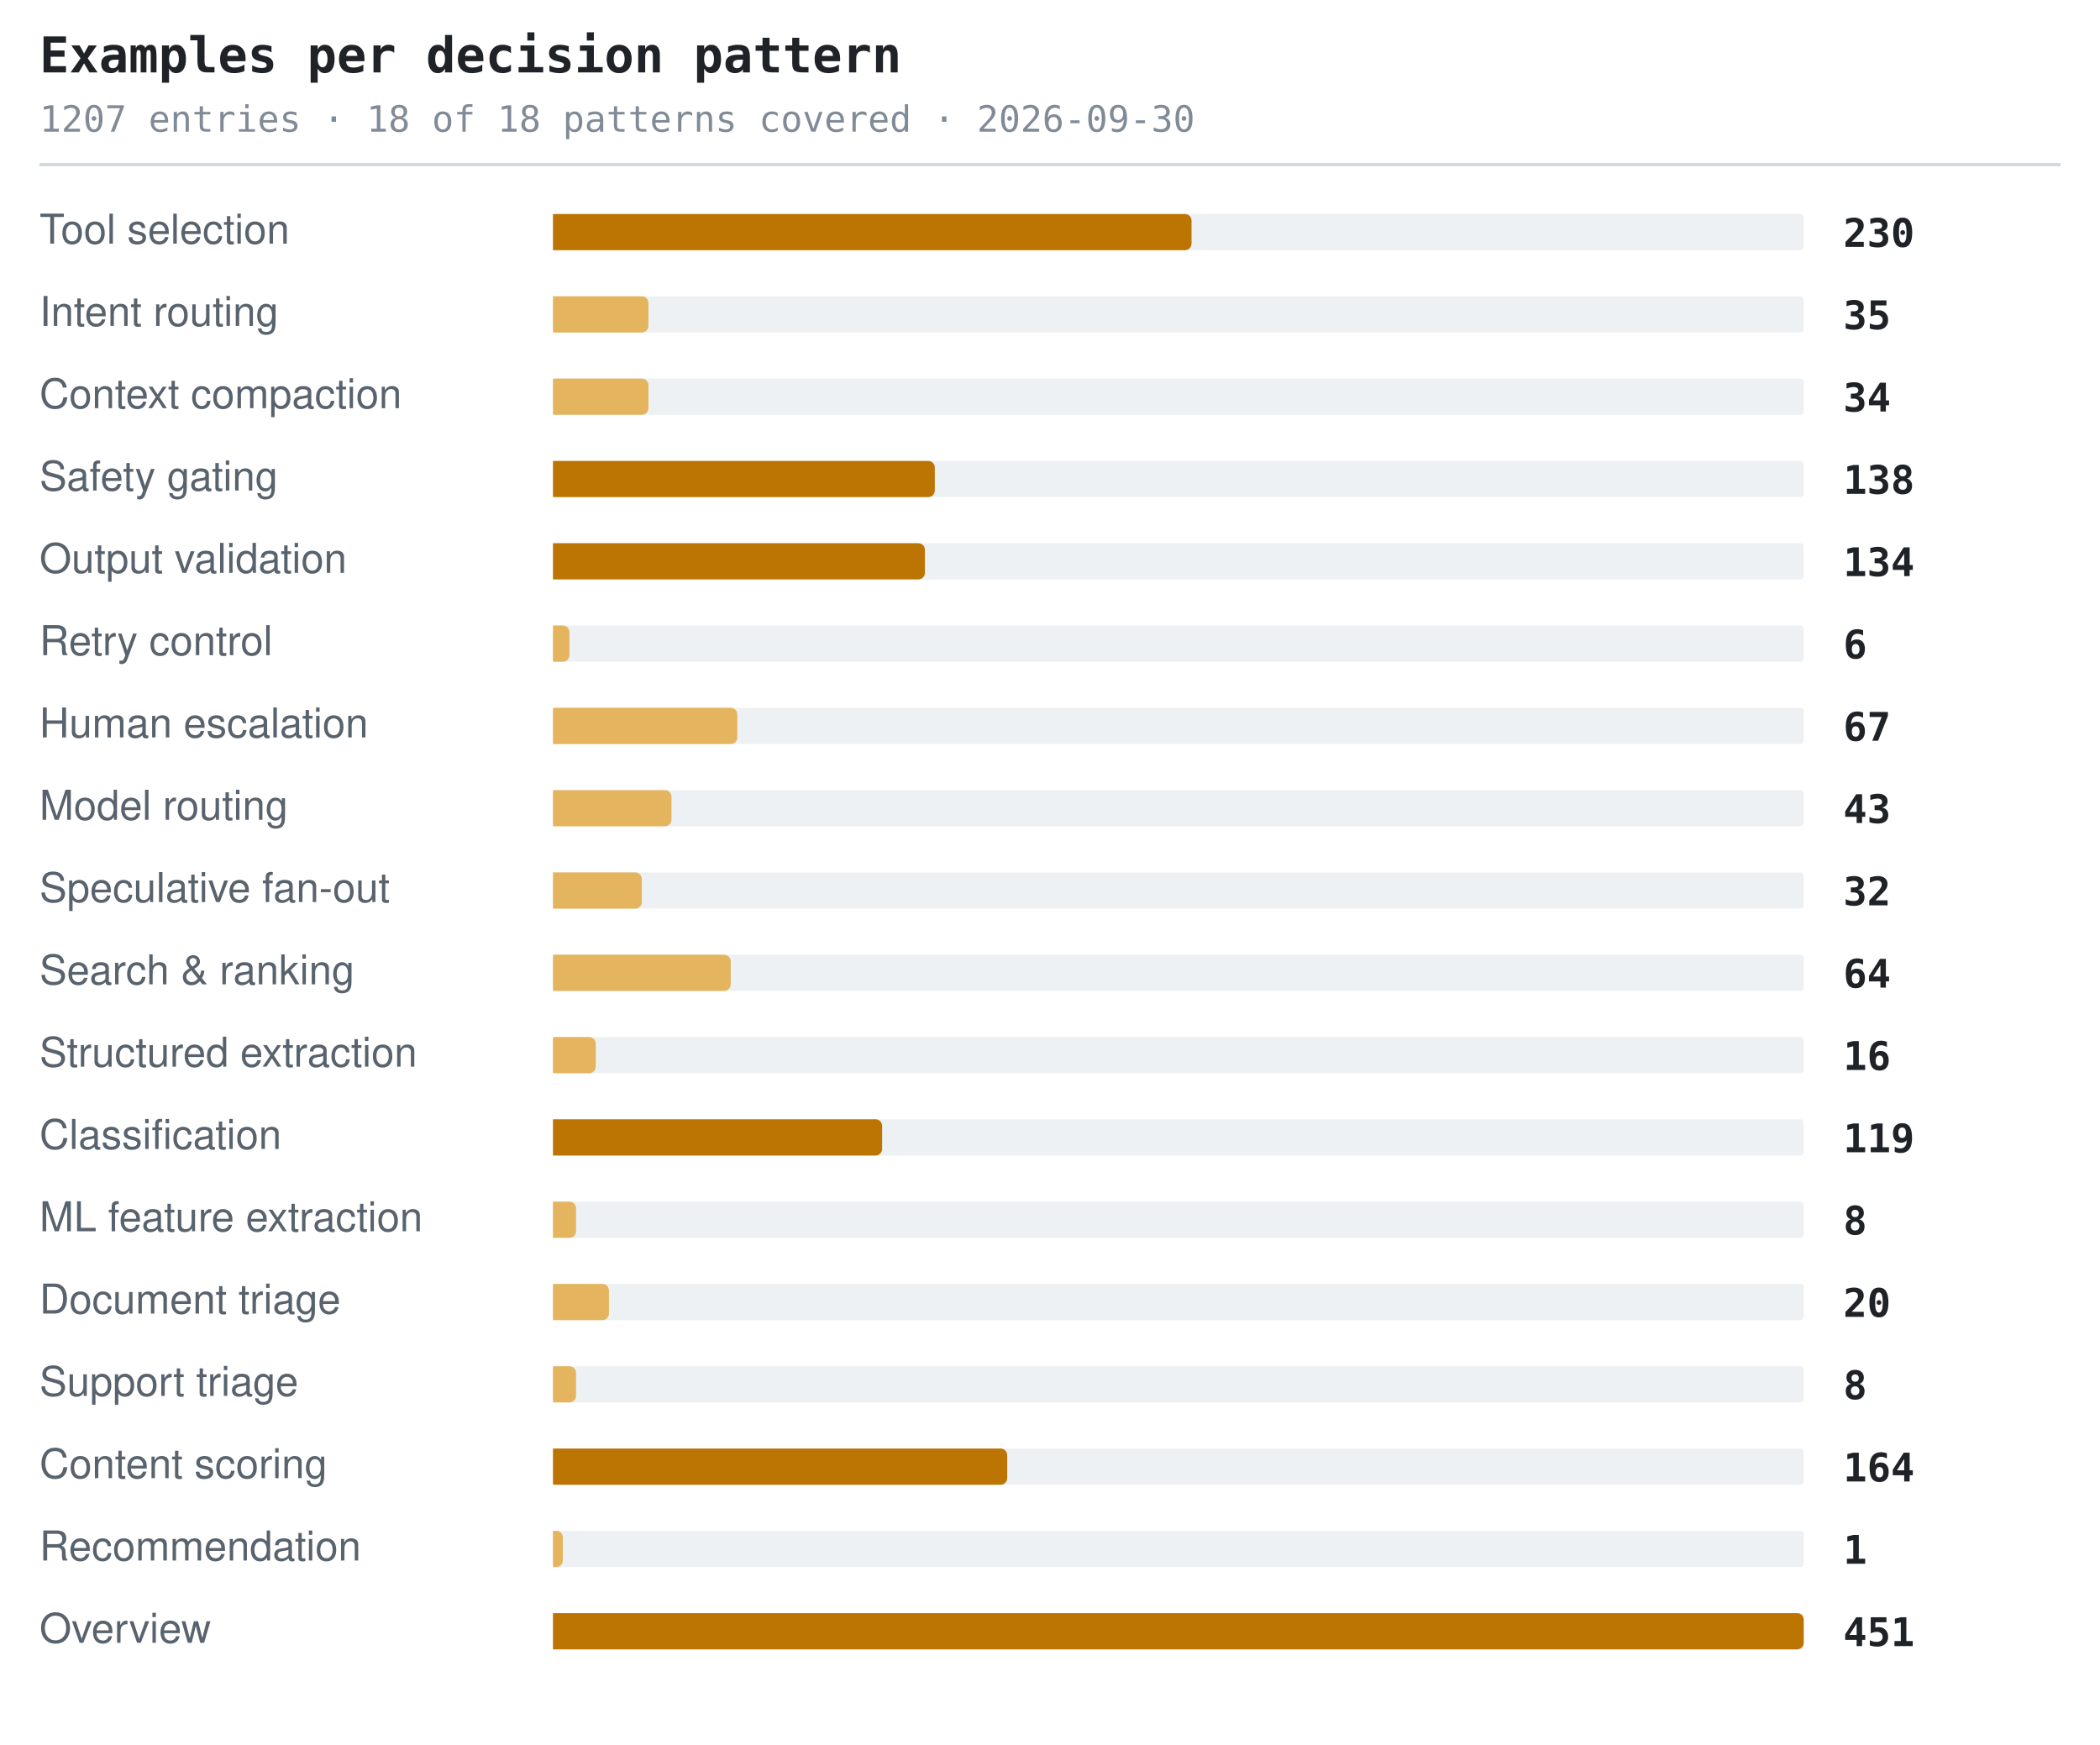
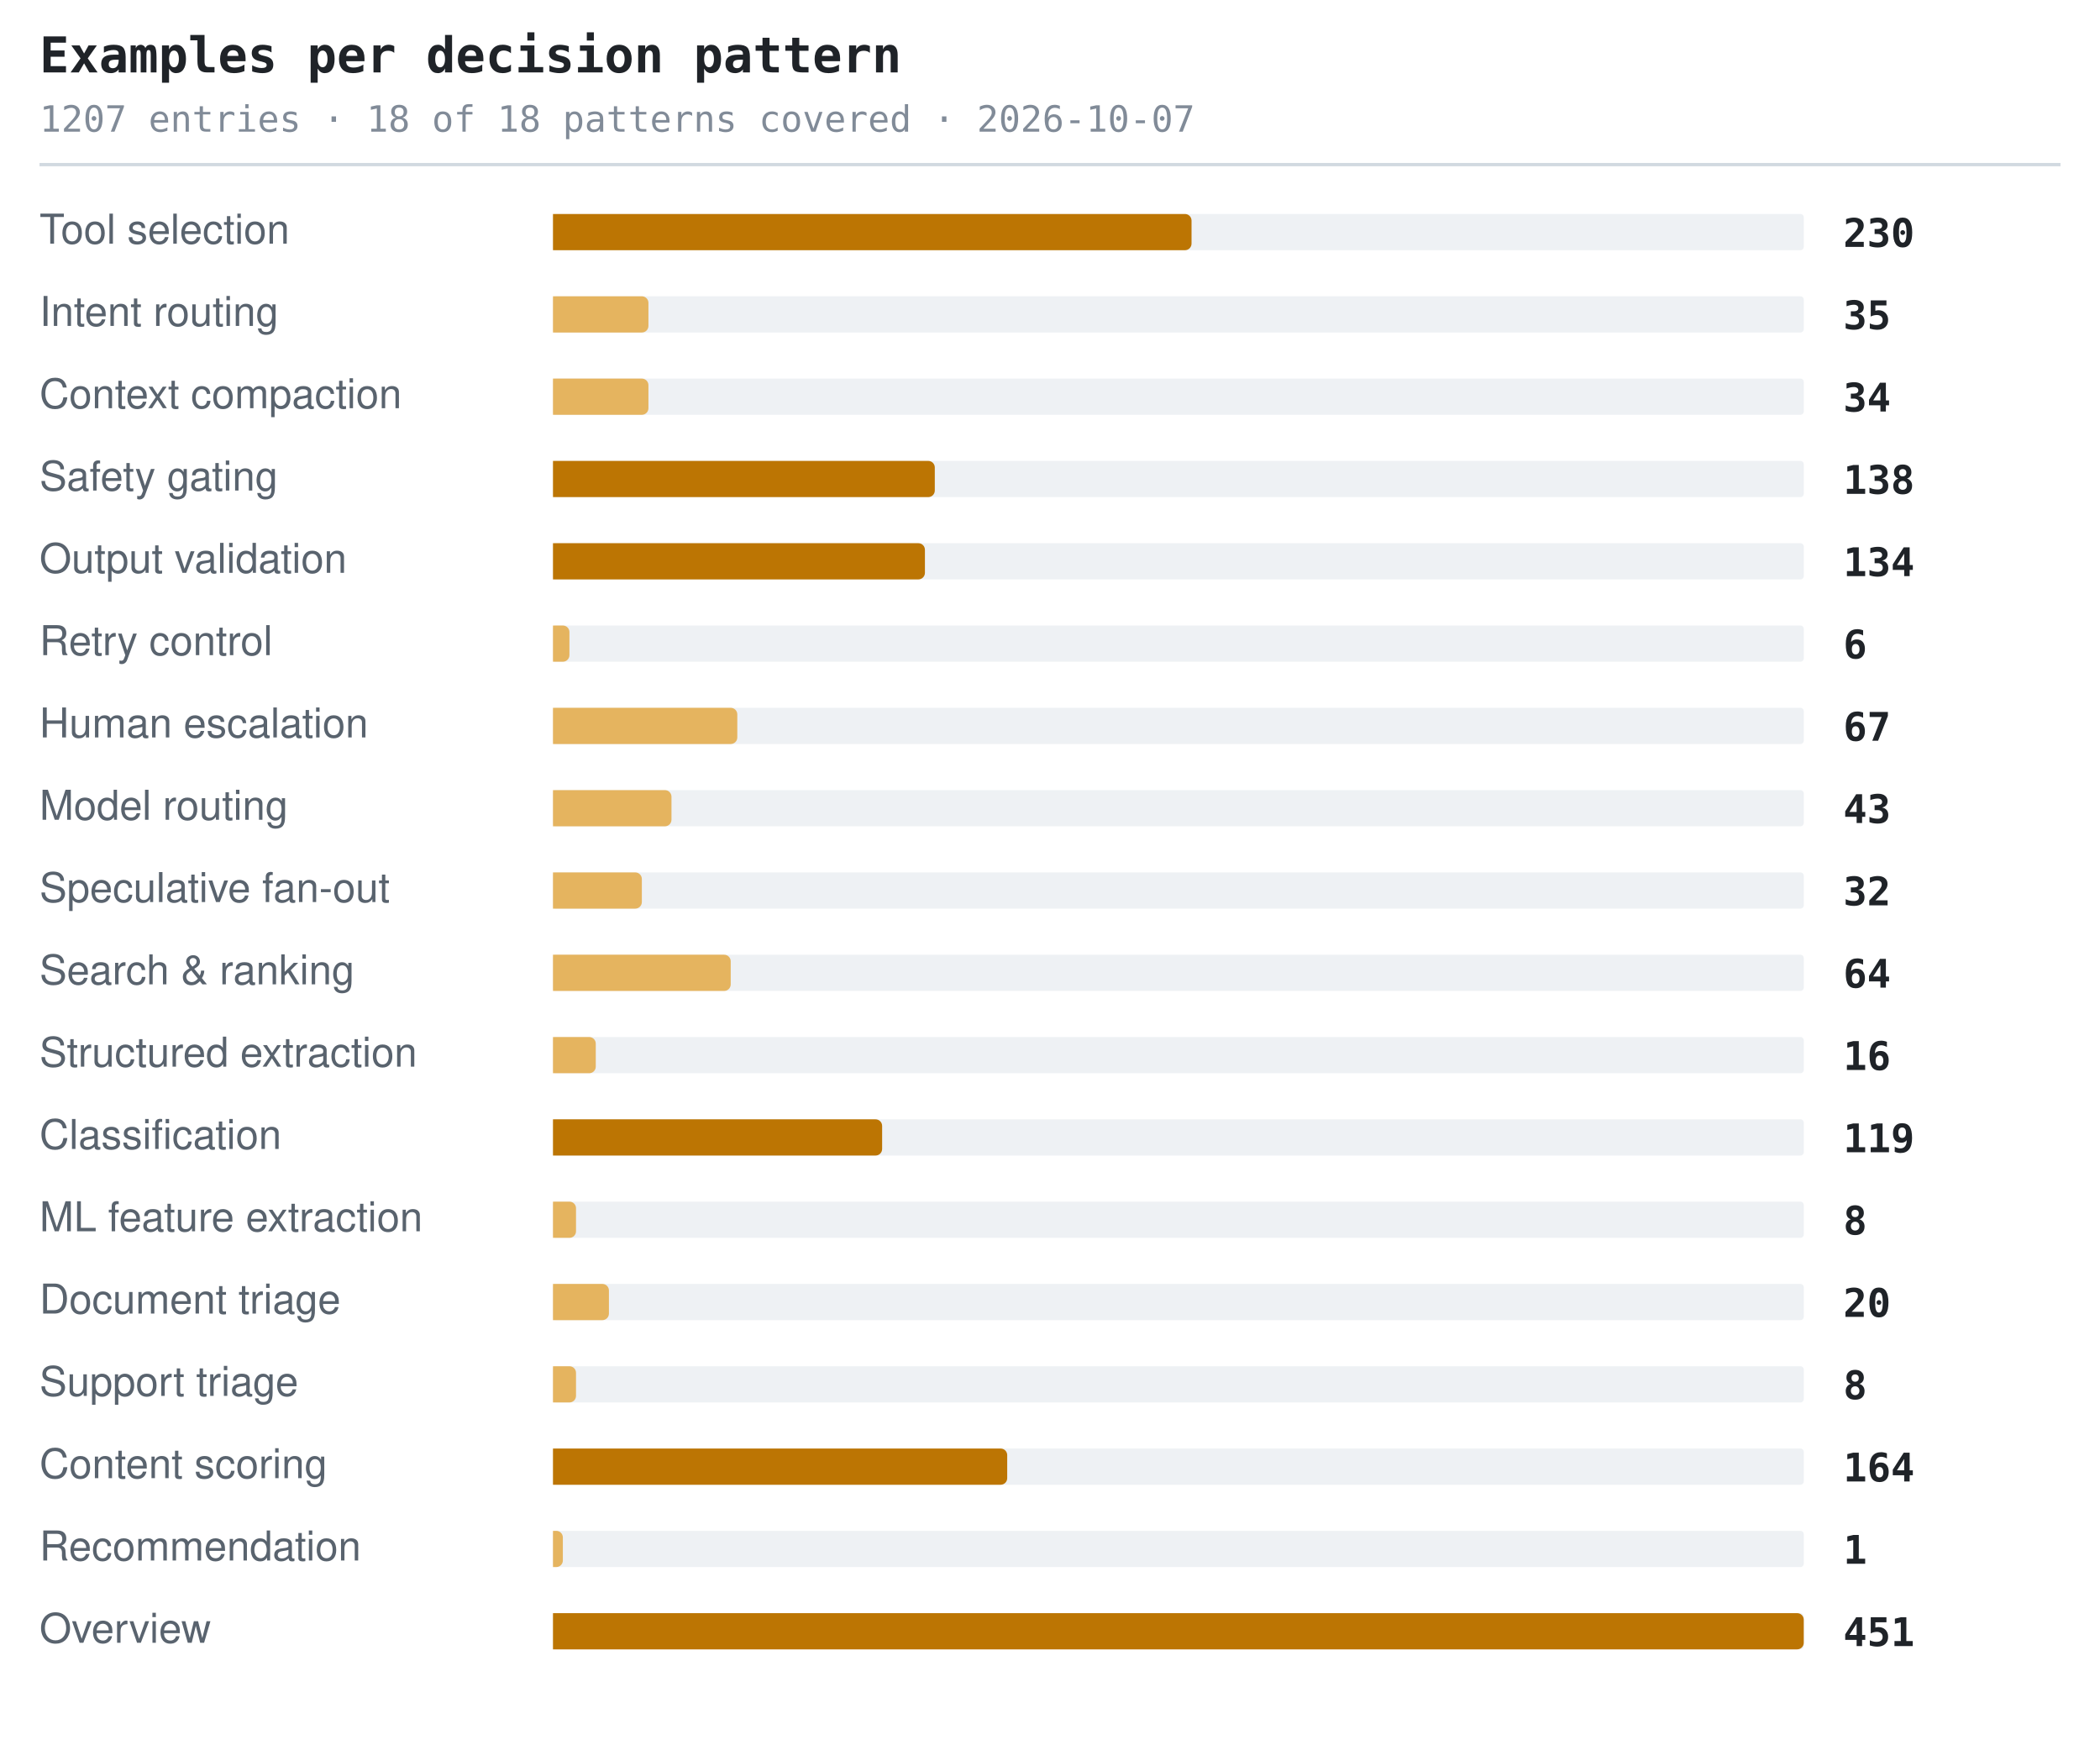
<svg xmlns="http://www.w3.org/2000/svg" width="638" height="530" viewBox="0 0 638 530" role="img" aria-label="Examples per decision pattern">
  <style>.t{font:600 15px ui-monospace,SFMono-Regular,'SF Mono',Menlo,Consolas,monospace;fill:#1f2328}.s{font:11px ui-monospace,SFMono-Regular,'SF Mono',Menlo,Consolas,monospace;fill:#818b98}.l{font:12.5px -apple-system,BlinkMacSystemFont,'Segoe UI',Helvetica,Arial,sans-serif;fill:#59636e}.n{font:600 12px ui-monospace,SFMono-Regular,'SF Mono',Menlo,Consolas,monospace;fill:#1f2328}.g{font:italic 11px -apple-system,BlinkMacSystemFont,'Segoe UI',Helvetica,Arial,sans-serif;fill:#818b98}</style>
  <text x="12" y="22" class="t">Examples per decision pattern</text>
-   <text x="12" y="40" class="s">1207 entries · 18 of 18 patterns covered · 2026-09-30</text>
+   <text x="12" y="40" class="s">1207 entries · 18 of 18 patterns covered · 2026-10-07</text>
  <line x1="12" y1="50" x2="626" y2="50" stroke="#d1d9e0" stroke-width="1" />
  <text x="12" y="74" class="l">Tool selection</text>
  <rect x="168" y="65" width="380" height="11" rx="1" fill="#eef1f4" />
  <path d="M168 65h192a2 2 0 0 1 2 2v7a2 2 0 0 1-2 2h-192z" fill="#bc7503" />
  <text x="560" y="75" class="n">230</text>
  <text x="12" y="99" class="l">Intent routing</text>
  <rect x="168" y="90" width="380" height="11" rx="1" fill="#eef1f4" />
  <path d="M168 90h27a2 2 0 0 1 2 2v7a2 2 0 0 1-2 2h-27z" fill="#e5b45f" />
  <text x="560" y="100" class="n">35</text>
  <text x="12" y="124" class="l">Context compaction</text>
  <rect x="168" y="115" width="380" height="11" rx="1" fill="#eef1f4" />
  <path d="M168 115h27a2 2 0 0 1 2 2v7a2 2 0 0 1-2 2h-27z" fill="#e5b45f" />
  <text x="560" y="125" class="n">34</text>
  <text x="12" y="149" class="l">Safety gating</text>
  <rect x="168" y="140" width="380" height="11" rx="1" fill="#eef1f4" />
  <path d="M168 140h114a2 2 0 0 1 2 2v7a2 2 0 0 1-2 2h-114z" fill="#bc7503" />
  <text x="560" y="150" class="n">138</text>
  <text x="12" y="174" class="l">Output validation</text>
  <rect x="168" y="165" width="380" height="11" rx="1" fill="#eef1f4" />
  <path d="M168 165h111a2 2 0 0 1 2 2v7a2 2 0 0 1-2 2h-111z" fill="#bc7503" />
  <text x="560" y="175" class="n">134</text>
  <text x="12" y="199" class="l">Retry control</text>
  <rect x="168" y="190" width="380" height="11" rx="1" fill="#eef1f4" />
  <path d="M168 190h3a2 2 0 0 1 2 2v7a2 2 0 0 1-2 2h-3z" fill="#e5b45f" />
  <text x="560" y="200" class="n">6</text>
  <text x="12" y="224" class="l">Human escalation</text>
  <rect x="168" y="215" width="380" height="11" rx="1" fill="#eef1f4" />
  <path d="M168 215h54a2 2 0 0 1 2 2v7a2 2 0 0 1-2 2h-54z" fill="#e5b45f" />
  <text x="560" y="225" class="n">67</text>
  <text x="12" y="249" class="l">Model routing</text>
  <rect x="168" y="240" width="380" height="11" rx="1" fill="#eef1f4" />
  <path d="M168 240h34a2 2 0 0 1 2 2v7a2 2 0 0 1-2 2h-34z" fill="#e5b45f" />
  <text x="560" y="250" class="n">43</text>
  <text x="12" y="274" class="l">Speculative fan-out</text>
  <rect x="168" y="265" width="380" height="11" rx="1" fill="#eef1f4" />
  <path d="M168 265h25a2 2 0 0 1 2 2v7a2 2 0 0 1-2 2h-25z" fill="#e5b45f" />
  <text x="560" y="275" class="n">32</text>
  <text x="12" y="299" class="l">Search &amp; ranking</text>
  <rect x="168" y="290" width="380" height="11" rx="1" fill="#eef1f4" />
  <path d="M168 290h52a2 2 0 0 1 2 2v7a2 2 0 0 1-2 2h-52z" fill="#e5b45f" />
  <text x="560" y="300" class="n">64</text>
  <text x="12" y="324" class="l">Structured extraction</text>
  <rect x="168" y="315" width="380" height="11" rx="1" fill="#eef1f4" />
  <path d="M168 315h11a2 2 0 0 1 2 2v7a2 2 0 0 1-2 2h-11z" fill="#e5b45f" />
  <text x="560" y="325" class="n">16</text>
  <text x="12" y="349" class="l">Classification</text>
  <rect x="168" y="340" width="380" height="11" rx="1" fill="#eef1f4" />
  <path d="M168 340h98a2 2 0 0 1 2 2v7a2 2 0 0 1-2 2h-98z" fill="#bc7503" />
  <text x="560" y="350" class="n">119</text>
  <text x="12" y="374" class="l">ML feature extraction</text>
  <rect x="168" y="365" width="380" height="11" rx="1" fill="#eef1f4" />
  <path d="M168 365h5a2 2 0 0 1 2 2v7a2 2 0 0 1-2 2h-5z" fill="#e5b45f" />
  <text x="560" y="375" class="n">8</text>
  <text x="12" y="399" class="l">Document triage</text>
  <rect x="168" y="390" width="380" height="11" rx="1" fill="#eef1f4" />
  <path d="M168 390h15a2 2 0 0 1 2 2v7a2 2 0 0 1-2 2h-15z" fill="#e5b45f" />
  <text x="560" y="400" class="n">20</text>
  <text x="12" y="424" class="l">Support triage</text>
  <rect x="168" y="415" width="380" height="11" rx="1" fill="#eef1f4" />
  <path d="M168 415h5a2 2 0 0 1 2 2v7a2 2 0 0 1-2 2h-5z" fill="#e5b45f" />
  <text x="560" y="425" class="n">8</text>
  <text x="12" y="449" class="l">Content scoring</text>
  <rect x="168" y="440" width="380" height="11" rx="1" fill="#eef1f4" />
  <path d="M168 440h136a2 2 0 0 1 2 2v7a2 2 0 0 1-2 2h-136z" fill="#bc7503" />
  <text x="560" y="450" class="n">164</text>
  <text x="12" y="474" class="l">Recommendation</text>
  <rect x="168" y="465" width="380" height="11" rx="1" fill="#eef1f4" />
  <path d="M168 465h1a2 2 0 0 1 2 2v7a2 2 0 0 1-2 2h-1z" fill="#e5b45f" />
  <text x="560" y="475" class="n">1</text>
  <text x="12" y="499" class="l">Overview</text>
  <rect x="168" y="490" width="380" height="11" rx="1" fill="#eef1f4" />
  <path d="M168 490h378a2 2 0 0 1 2 2v7a2 2 0 0 1-2 2h-378z" fill="#bc7503" />
  <text x="560" y="500" class="n">451</text>
</svg>
